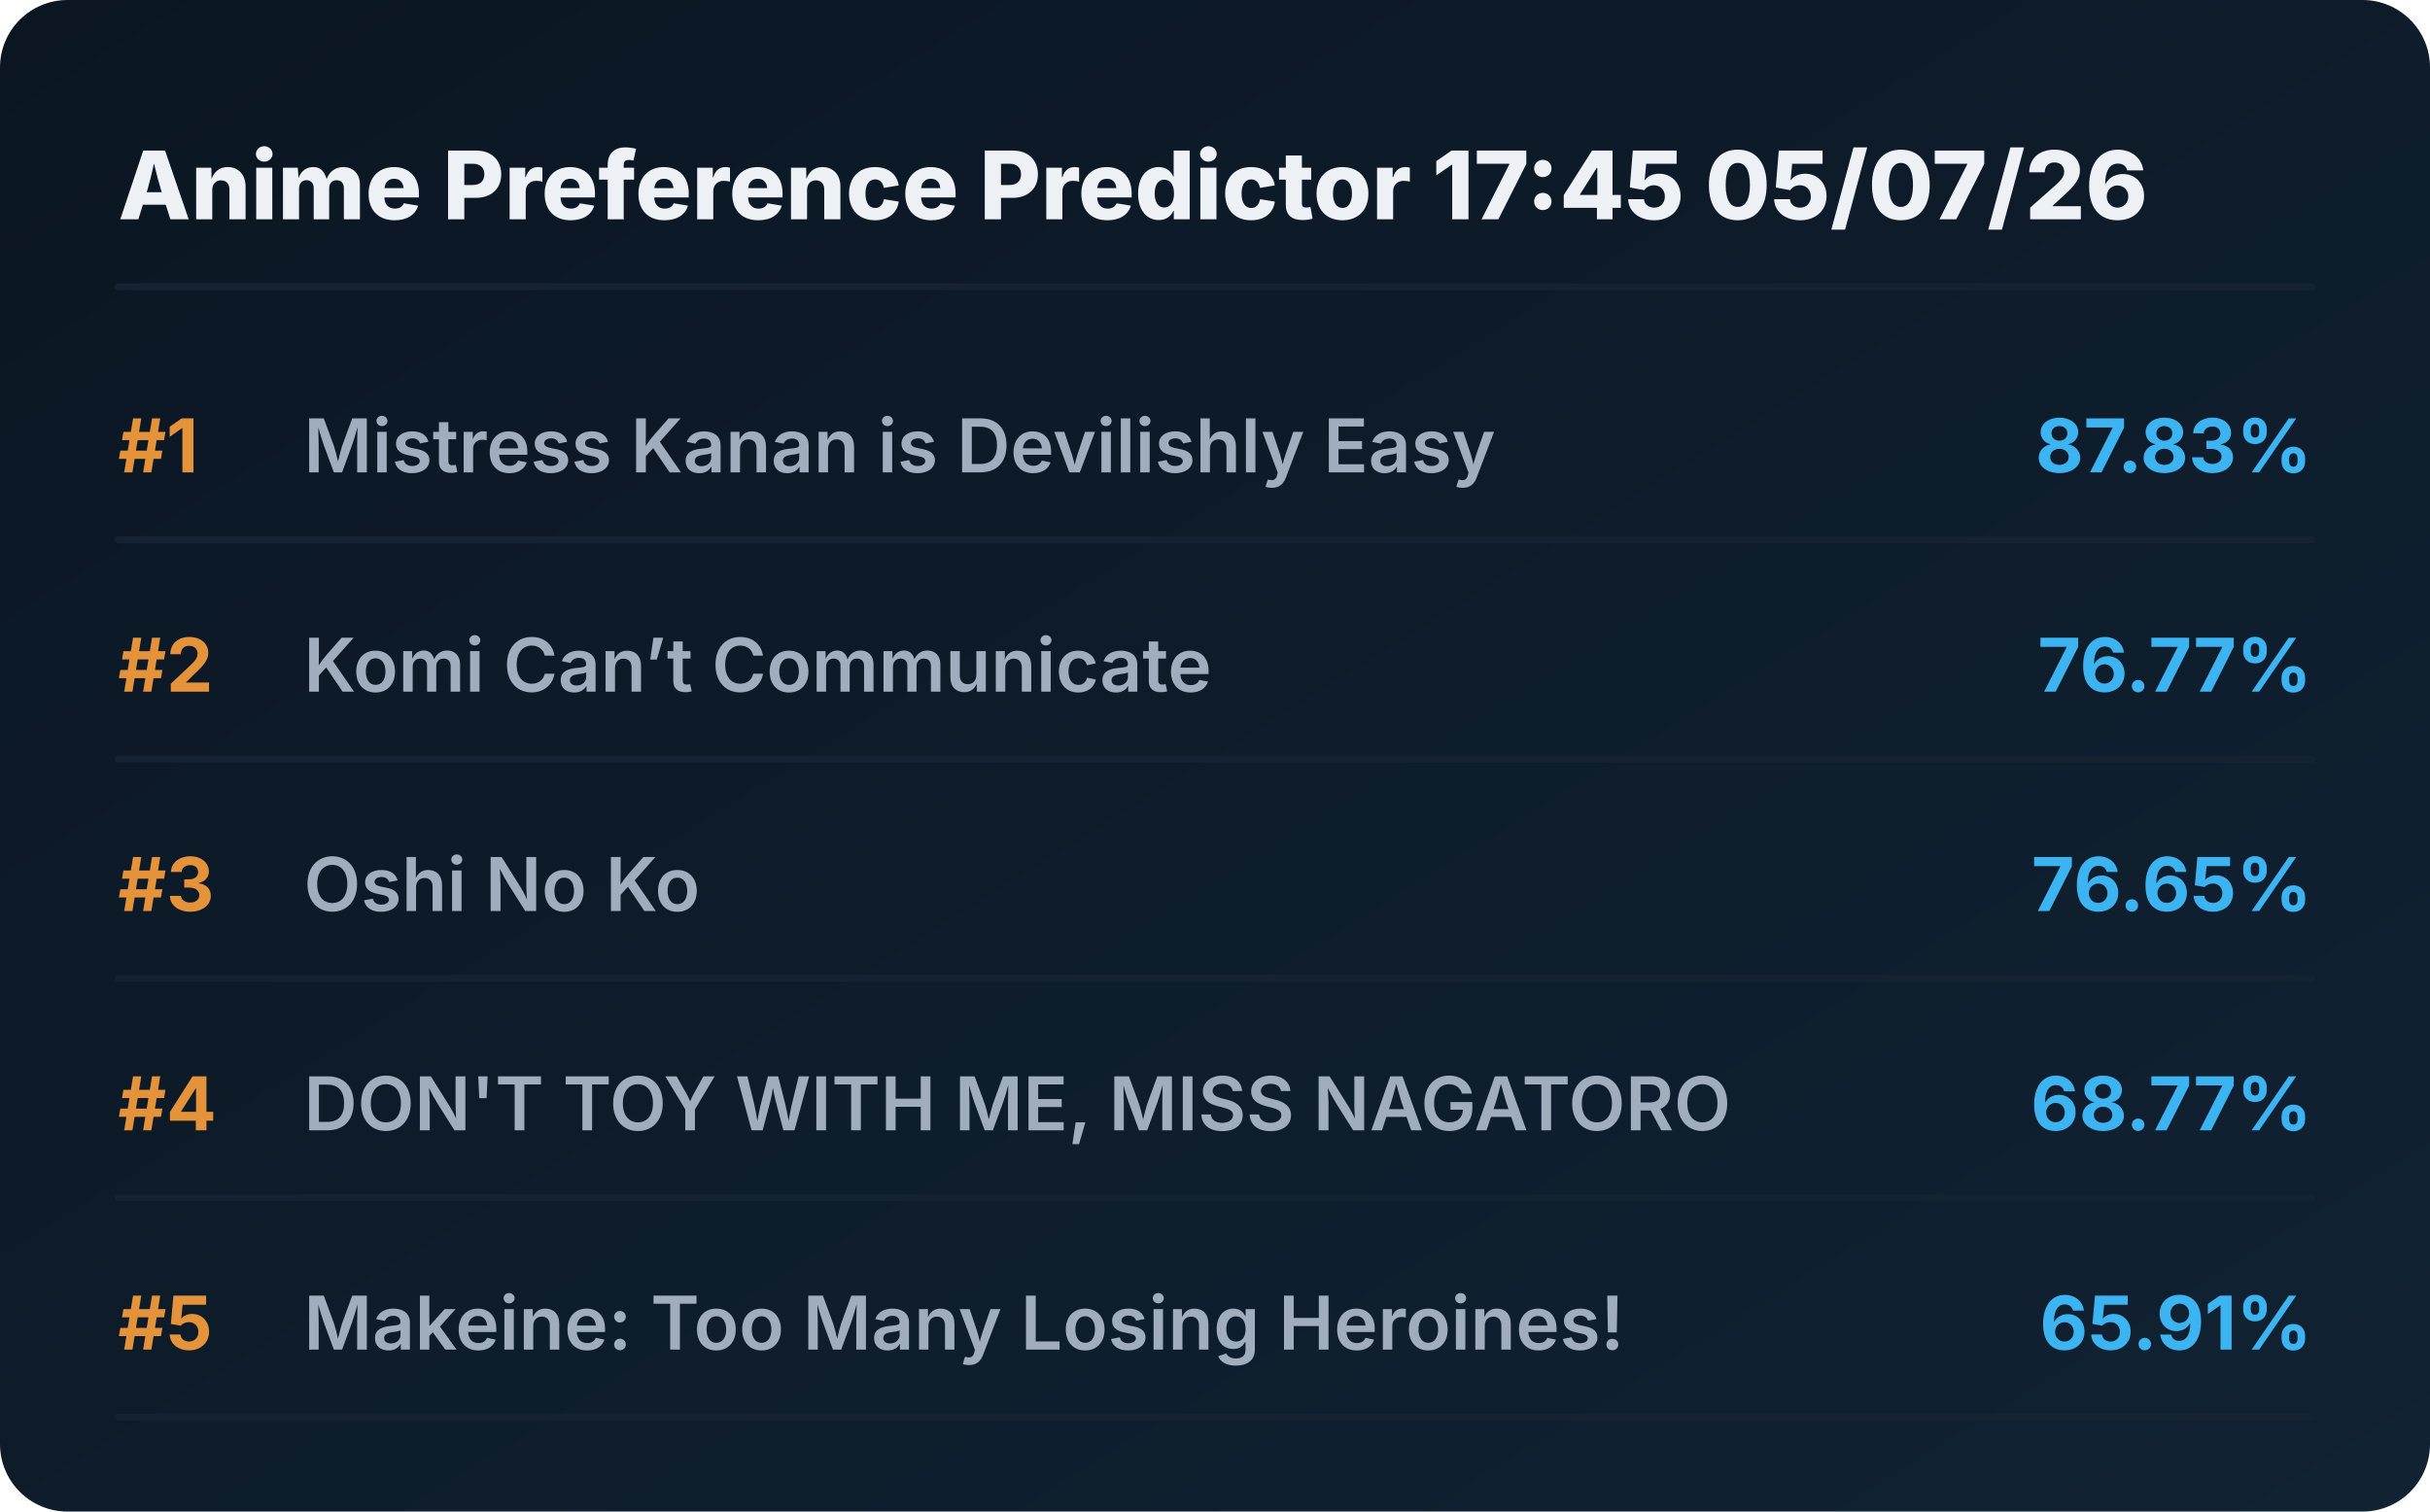
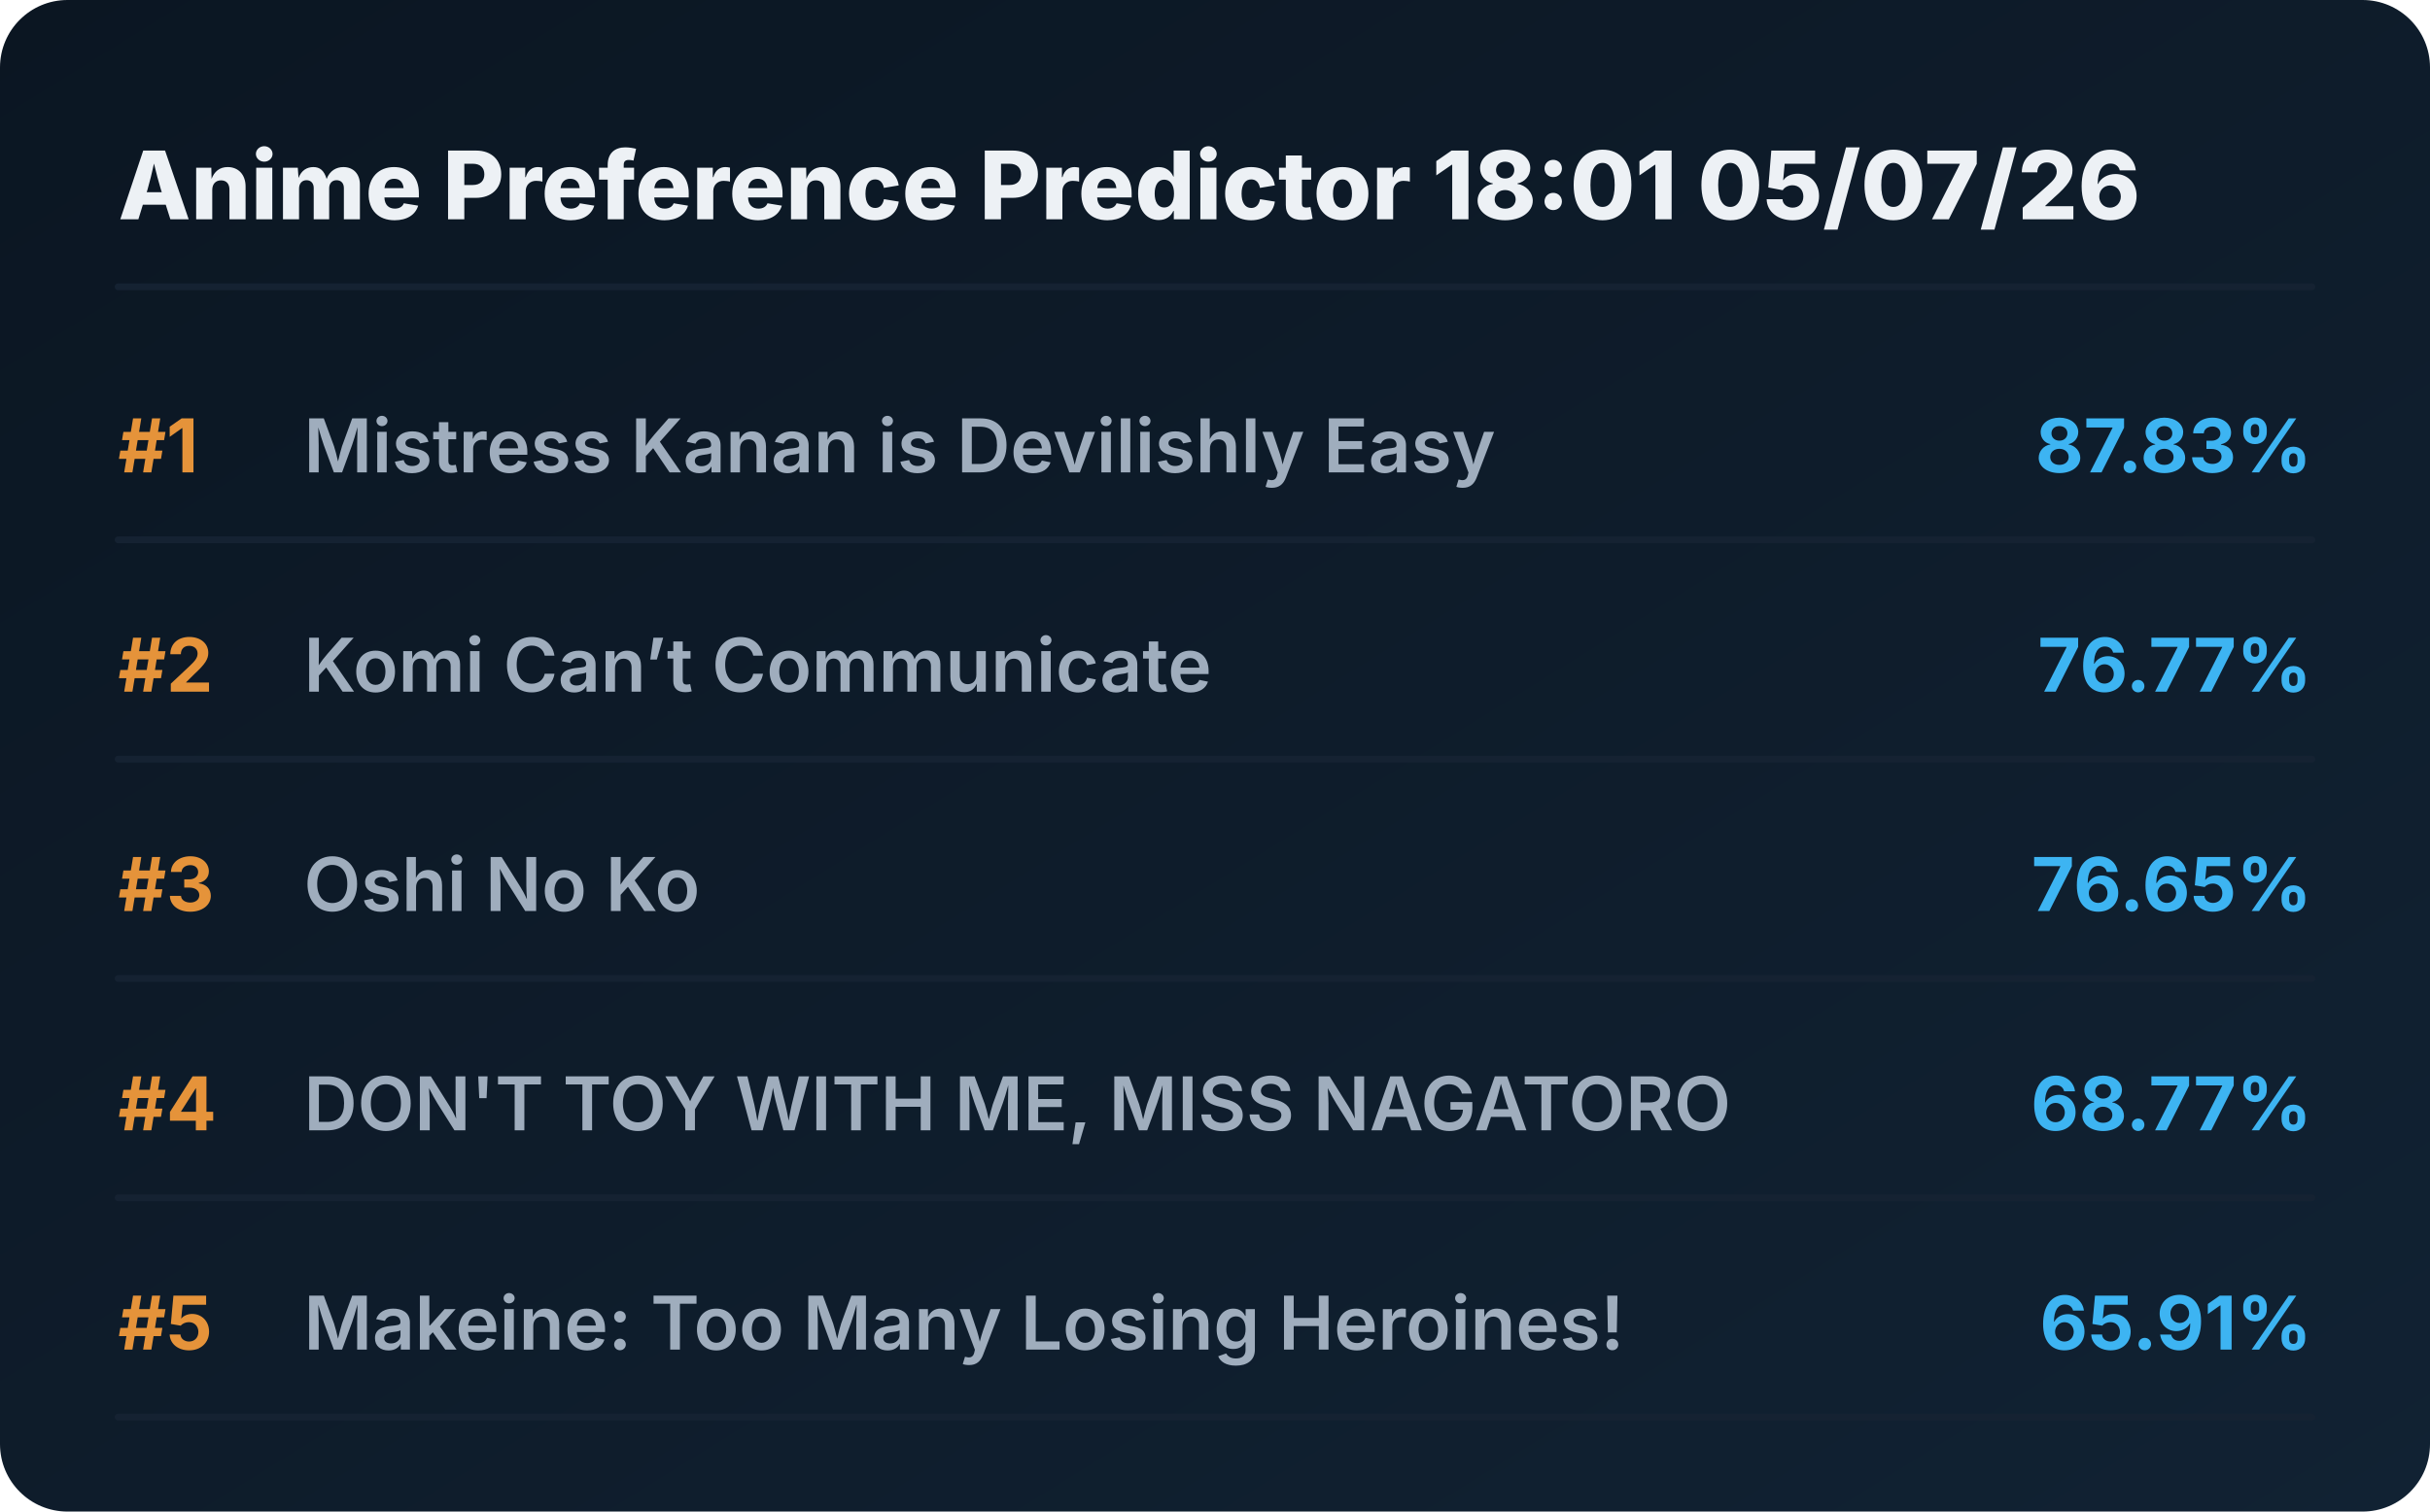
<svg xmlns="http://www.w3.org/2000/svg" viewBox="0 0 720 448" preserveAspectRatio="xMidYMid meet" style="width: 100%; height: auto; max-width: 720px;">
  <defs>
    <linearGradient id="boxGrad" x1="0%" y1="0%" x2="100%" y2="100%">
      <stop offset="0%" stop-color="#0b1622" />
      <stop offset="100%" stop-color="#112233" />
    </linearGradient>
    <clipPath id="titleClip">
      <rect x="90" y="0" width="510" height="100%" />
    </clipPath>
  </defs>
  <style>
    .bg { fill: url(#boxGrad); rx: 20px; }
    .header { font-family: 'Overpass', 'Inter', system-ui, sans-serif; font-weight: 800; font-size: 28px; fill: #edf1f5; }
    .rank { font-family: 'Overpass', 'Inter', system-ui, sans-serif; font-weight: 700; font-size: 22px; fill: #e5933a; }
    .title { font-family: 'Overpass', 'Inter', system-ui, sans-serif; font-weight: 600; font-size: 22px; fill: #9fadbd; }
    .score { font-family: 'Overpass', 'Inter', system-ui, sans-serif; font-weight: 700; font-size: 22px; fill: #3db4f2; }
    .line { stroke: #152232; stroke-width: 2; stroke-linecap: round; }
  </style>
  <rect class="bg" width="720" height="448" />
-   <text x="35" y="65" class="header">Anime Preference Predictor 17:45 05/07/26</text>
+   <text x="35" y="65" class="header">Anime Preference Predictor 18:01 05/07/26</text>
  <line x1="35" y1="85" x2="685" y2="85" class="line" />
  <g transform="translate(0, 0)">
    <text x="35" y="140" class="rank">#1</text>
    <text x="90" y="140" class="title">Mistress Kanan is Devilishly Easy</text>
    <text x="685" y="140" class="score" text-anchor="end">87.83%</text>
    <line x1="35" y1="160" x2="685" y2="160" class="line" />
  </g>
  <g transform="translate(0, 65)">
    <text x="35" y="140" class="rank">#2</text>
    <text x="90" y="140" class="title">Komi Can’t Communicate</text>
    <text x="685" y="140" class="score" text-anchor="end">76.77%</text>
    <line x1="35" y1="160" x2="685" y2="160" class="line" />
  </g>
  <g transform="translate(0, 130)">
    <text x="35" y="140" class="rank">#3</text>
    <text x="90" y="140" class="title">Oshi No Ko</text>
    <text x="685" y="140" class="score" text-anchor="end">76.65%</text>
    <line x1="35" y1="160" x2="685" y2="160" class="line" />
  </g>
  <g transform="translate(0, 195)">
    <text x="35" y="140" class="rank">#4</text>
    <text x="90" y="140" class="title">DON'T TOY WITH ME, MISS NAGATORO</text>
    <text x="685" y="140" class="score" text-anchor="end">68.77%</text>
    <line x1="35" y1="160" x2="685" y2="160" class="line" />
  </g>
  <g transform="translate(0, 260)">
    <text x="35" y="140" class="rank">#5</text>
    <text x="90" y="140" class="title">Makeine: Too Many Losing Heroines!</text>
    <text x="685" y="140" class="score" text-anchor="end">65.91%</text>
    <line x1="35" y1="160" x2="685" y2="160" class="line" />
  </g>
</svg>
